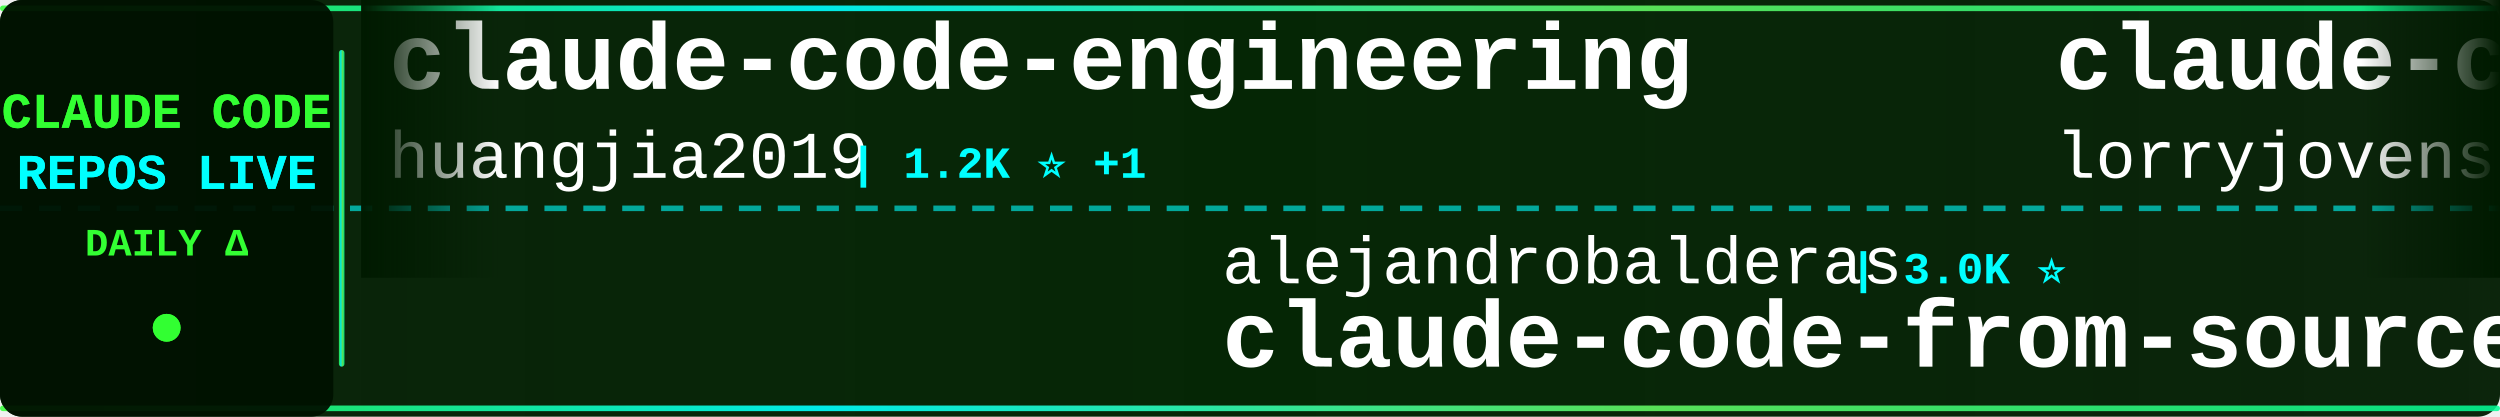
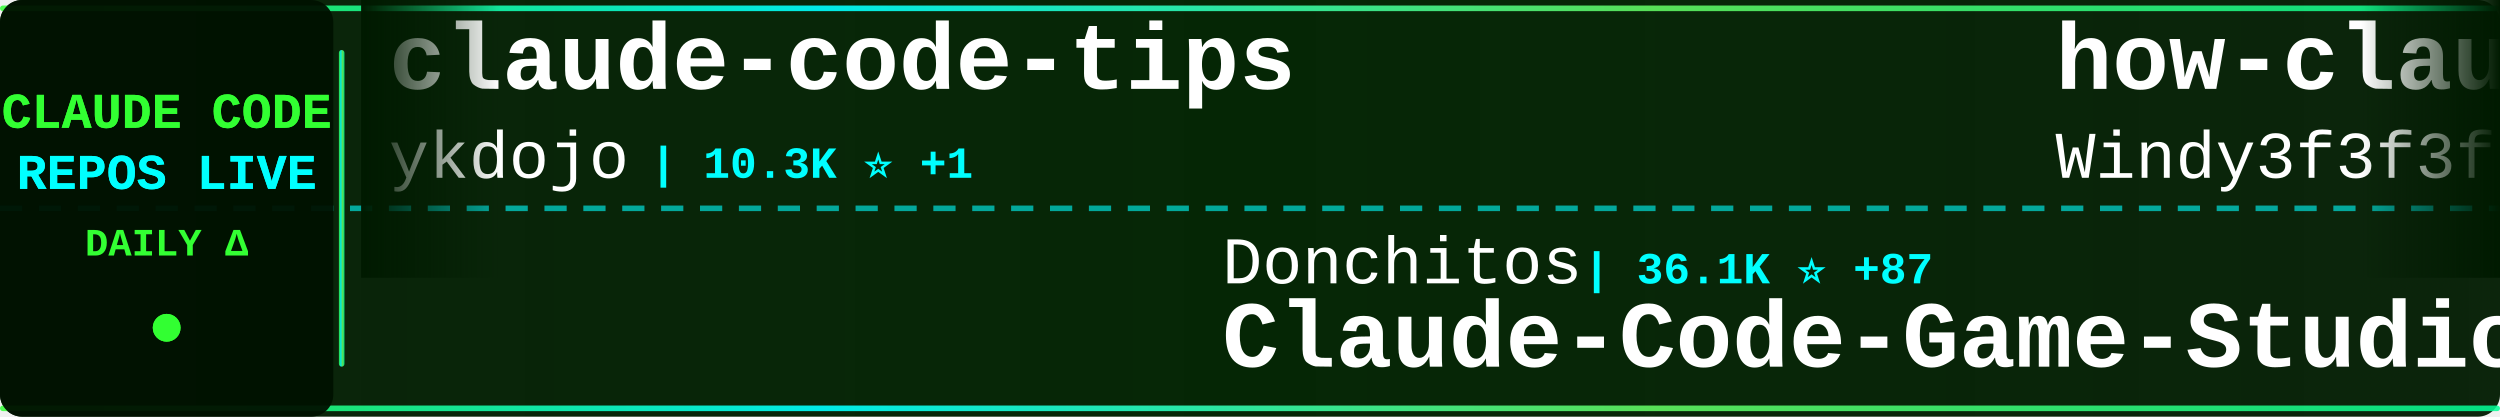
<svg xmlns="http://www.w3.org/2000/svg" width="900" height="150">
  <defs>
    <linearGradient id="tickerBg" x1="0%" y1="0%" x2="100%" y2="0%">
      <stop offset="0%" style="stop-color:#001a00;stop-opacity:0.95" />
      <stop offset="50%" style="stop-color:#002200;stop-opacity:0.98" />
      <stop offset="100%" style="stop-color:#001a00;stop-opacity:0.95" />
    </linearGradient>
    <linearGradient id="borderGrad" x1="0%" y1="0%" x2="100%" y2="0%">
      <stop offset="0%" style="stop-color:#33ff33;stop-opacity:0.85">
        <animate attributeName="stop-opacity" values="0.85;1;0.85" dur="2s" repeatCount="indefinite" />
      </stop>
      <stop offset="33%" style="stop-color:#00ffff;stop-opacity:0.9">
        <animate attributeName="stop-opacity" values="0.9;1;0.9" dur="2.2s" repeatCount="indefinite" />
      </stop>
      <stop offset="66%" style="stop-color:#66ff66;stop-opacity:0.85">
        <animate attributeName="stop-opacity" values="0.85;1;0.85" dur="1.8s" repeatCount="indefinite" />
      </stop>
      <stop offset="100%" style="stop-color:#00ff99;stop-opacity:0.85">
        <animate attributeName="stop-opacity" values="0.85;1;0.85" dur="2s" repeatCount="indefinite" />
      </stop>
    </linearGradient>
    <filter id="textGlow">
      <feGaussianBlur stdDeviation="0.1" result="coloredBlur" />
      <feMerge>
        <feMergeNode in="coloredBlur" />
        <feMergeNode in="SourceGraphic" />
      </feMerge>
    </filter>
    <filter id="metricGlow">
      <feGaussianBlur stdDeviation="0.2" result="coloredBlur" />
      <feMerge>
        <feMergeNode in="coloredBlur" />
        <feMergeNode in="SourceGraphic" />
      </feMerge>
    </filter>
    <linearGradient id="leftFade" x1="0%" y1="0%" x2="100%" y2="0%">
      <stop offset="0%" style="stop-color:#001a00;stop-opacity:1" />
      <stop offset="100%" style="stop-color:#001a00;stop-opacity:0" />
    </linearGradient>
    <linearGradient id="rightFade" x1="0%" y1="0%" x2="100%" y2="0%">
      <stop offset="0%" style="stop-color:#001a00;stop-opacity:0" />
      <stop offset="100%" style="stop-color:#001a00;stop-opacity:1" />
    </linearGradient>
  </defs>
  <rect width="900" height="150" fill="url(#tickerBg)" rx="8" />
  <rect x="0" y="2" width="900" height="2" fill="url(#borderGrad)" rx="1" />
  <rect x="0" y="146" width="900" height="2" fill="url(#borderGrad)" rx="1" />
  <line x1="0" y1="75" x2="900" y2="75" stroke="#00ffff" stroke-width="2" stroke-dasharray="8 6" opacity="0.6" />
  <rect x="0" y="0" width="120" height="150" fill="#001100" opacity="0.95" rx="8" />
  <text x="60" y="46" font-family="'Courier New', monospace" font-size="18" font-weight="bold" fill="#33ff33" text-anchor="middle" filter="url(#textGlow)">
    CLAUDE CODE
  </text>
  <text x="60" y="68" font-family="'Courier New', monospace" font-size="18" font-weight="bold" fill="#00ffff" text-anchor="middle" filter="url(#textGlow)">
    REPOS LIVE
  </text>
  <text x="60" y="92" font-family="'Courier New', monospace" font-size="14" font-weight="bold" fill="#33ff33" text-anchor="middle">
    DAILY Δ
  </text>
  <circle cx="60" cy="118" r="5" fill="#33ff33" filter="url(#metricGlow)">
    <animate attributeName="r" values="4;6;4" dur="1.5s" repeatCount="indefinite" />
    <animate attributeName="opacity" values="0.6;1;0.6" dur="1.5s" repeatCount="indefinite" />
  </circle>
  <rect x="122" y="18" width="2" height="114" fill="url(#borderGrad)" rx="1" />
  <clipPath id="tickerClip">
    <rect x="130" y="0" width="770" height="150" />
  </clipPath>
  <g clip-path="url(#tickerClip)">
    <g id="tickerItems">
      <animateTransform attributeName="transform" attributeType="XML" type="translate" from="0 0" to="-3000 0" dur="54s" repeatCount="indefinite" />
      <g transform="translate(0, 0)">
-         <text x="140" y="32" font-family="'Courier New', monospace" font-size="34" font-weight="bold" fill="#ffffff">claude-code-engineering</text>
-         <text x="140" y="64" font-family="'Courier New', monospace" font-size="24" font-weight="normal" fill="#ffffff" opacity="1.0">huangjia2019</text>
-         <text x="306" y="64" font-family="'Courier New', monospace" font-size="16" font-weight="bold" fill="#00ffff"> | 1.2K ⭐ +1</text>
+         <text x="140" y="32" font-family="'Courier New', monospace" font-size="34" font-weight="bold" fill="#ffffff">claude-code-tips</text>
+         <text x="140" y="64" font-family="'Courier New', monospace" font-size="24" font-weight="normal" fill="#ffffff" opacity="1.0">ykdojo</text>
+         <text x="234" y="64" font-family="'Courier New', monospace" font-size="16" font-weight="bold" fill="#00ffff"> | 10.3K ⭐ +1</text>
      </g>
      <g transform="translate(300, 0)">
-         <text x="140" y="102" font-family="'Courier New', monospace" font-size="24" font-weight="normal" fill="#ffffff" opacity="1.0">alejandrobalderas</text>
-         <text x="366" y="102" font-family="'Courier New', monospace" font-size="16" font-weight="bold" fill="#00ffff"> | 3.0K ⭐</text>
-         <text x="140" y="132" font-family="'Courier New', monospace" font-size="34" font-weight="bold" fill="#ffffff">claude-code-from-source</text>
+         <text x="140" y="102" font-family="'Courier New', monospace" font-size="24" font-weight="normal" fill="#ffffff" opacity="1.0">Donchitos</text>
+         <text x="270" y="102" font-family="'Courier New', monospace" font-size="16" font-weight="bold" fill="#00ffff"> | 36.1K ⭐ +87</text>
+         <text x="140" y="132" font-family="'Courier New', monospace" font-size="34" font-weight="bold" fill="#ffffff">Claude-Code-Game-Studios</text>
      </g>
      <g transform="translate(600, 0)">
-         <text x="140" y="32" font-family="'Courier New', monospace" font-size="34" font-weight="bold" fill="#ffffff">claude-code-rust</text>
-         <text x="140" y="64" font-family="'Courier New', monospace" font-size="24" font-weight="normal" fill="#ffffff" opacity="1.0">lorryjovens-hub</text>
-         <text x="342" y="64" font-family="'Courier New', monospace" font-size="16" font-weight="bold" fill="#00ffff"> | 1.7K ⭐</text>
+         <text x="140" y="32" font-family="'Courier New', monospace" font-size="34" font-weight="bold" fill="#ffffff">how-claude-code-works</text>
+         <text x="140" y="64" font-family="'Courier New', monospace" font-size="24" font-weight="normal" fill="#ffffff" opacity="1.0">Windy3f3f3f3f</text>
+         <text x="318" y="64" font-family="'Courier New', monospace" font-size="16" font-weight="bold" fill="#00ffff"> | 3.8K ⭐</text>
      </g>
      <g transform="translate(900, 0)">
-         <text x="140" y="102" font-family="'Courier New', monospace" font-size="24" font-weight="normal" fill="#ffffff" opacity="1.0">feiskyer</text>
-         <text x="258" y="102" font-family="'Courier New', monospace" font-size="16" font-weight="bold" fill="#00ffff"> | 1.7K ⭐ +1</text>
-         <text x="140" y="132" font-family="'Courier New', monospace" font-size="34" font-weight="bold" fill="#ffffff">claude-code-settings</text>
+         <text x="140" y="102" font-family="'Courier New', monospace" font-size="24" font-weight="normal" fill="#ffffff" opacity="1.0">guanshan</text>
+         <text x="258" y="102" font-family="'Courier New', monospace" font-size="16" font-weight="bold" fill="#00ffff"> | 61 ⭐</text>
+         <text x="140" y="132" font-family="'Courier New', monospace" font-size="34" font-weight="bold" fill="#ffffff">ClaudeCode</text>
      </g>
      <g transform="translate(1200, 0)">
-         <text x="140" y="32" font-family="'Courier New', monospace" font-size="34" font-weight="bold" fill="#ffffff">claude-code-base-action</text>
-         <text x="140" y="64" font-family="'Courier New', monospace" font-size="24" font-weight="normal" fill="#ffffff" opacity="1.0">anthropics</text>
-         <text x="282" y="64" font-family="'Courier New', monospace" font-size="16" font-weight="bold" fill="#00ffff"> | 1.0K ⭐ +3</text>
+         <text x="140" y="32" font-family="'Courier New', monospace" font-size="34" font-weight="bold" fill="#ffffff">claude-code-harness</text>
+         <text x="140" y="64" font-family="'Courier New', monospace" font-size="24" font-weight="normal" fill="#ffffff" opacity="1.0">Chachamaru127</text>
+         <text x="318" y="64" font-family="'Courier New', monospace" font-size="16" font-weight="bold" fill="#00ffff"> | 3.2K ⭐</text>
      </g>
      <g transform="translate(1500, 0)">
-         <text x="140" y="102" font-family="'Courier New', monospace" font-size="24" font-weight="normal" fill="#ffffff" opacity="1.0">luyao618</text>
-         <text x="258" y="102" font-family="'Courier New', monospace" font-size="16" font-weight="bold" fill="#00ffff"> | 1.7K ⭐</text>
-         <text x="140" y="132" font-family="'Courier New', monospace" font-size="34" font-weight="bold" fill="#ffffff">Claude-Code-Source-Study</text>
+         <text x="140" y="102" font-family="'Courier New', monospace" font-size="24" font-weight="normal" fill="#ffffff" opacity="1.0">affaan-m</text>
+         <text x="258" y="102" font-family="'Courier New', monospace" font-size="16" font-weight="bold" fill="#00ffff"> | 298.6K ⭐ +152</text>
+         <text x="140" y="132" font-family="'Courier New', monospace" font-size="34" font-weight="bold" fill="#ffffff">ECC</text>
      </g>
      <g transform="translate(1800, 0)">
-         <text x="140" y="32" font-family="'Courier New', monospace" font-size="34" font-weight="bold" fill="#ffffff">awesome-claude-code-suba...</text>
-         <text x="140" y="64" font-family="'Courier New', monospace" font-size="24" font-weight="normal" fill="#ffffff" opacity="1.0">VoltAgent</text>
-         <text x="270" y="64" font-family="'Courier New', monospace" font-size="16" font-weight="bold" fill="#00ffff"> | 26.4K ⭐ +8</text>
+         <text x="140" y="32" font-family="'Courier New', monospace" font-size="34" font-weight="bold" fill="#ffffff">claude-code-security-rev...</text>
+         <text x="140" y="64" font-family="'Courier New', monospace" font-size="24" font-weight="normal" fill="#ffffff" opacity="1.0">anthropics</text>
+         <text x="282" y="64" font-family="'Courier New', monospace" font-size="16" font-weight="bold" fill="#00ffff"> | 6.8K ⭐ +3</text>
      </g>
      <g transform="translate(2100, 0)">
-         <text x="140" y="102" font-family="'Courier New', monospace" font-size="24" font-weight="normal" fill="#ffffff" opacity="1.0">zebbern</text>
-         <text x="246" y="102" font-family="'Courier New', monospace" font-size="16" font-weight="bold" fill="#00ffff"> | 4.7K ⭐ +2</text>
-         <text x="140" y="132" font-family="'Courier New', monospace" font-size="34" font-weight="bold" fill="#ffffff">claude-code-guide</text>
+         <text x="140" y="102" font-family="'Courier New', monospace" font-size="24" font-weight="normal" fill="#ffffff" opacity="1.0">AICoderTudou</text>
+         <text x="306" y="102" font-family="'Courier New', monospace" font-size="16" font-weight="bold" fill="#00ffff"> | 493 ⭐</text>
+         <text x="140" y="132" font-family="'Courier New', monospace" font-size="34" font-weight="bold" fill="#ffffff">claude-code-tudou</text>
      </g>
      <g transform="translate(2400, 0)">
+         <text x="140" y="32" font-family="'Courier New', monospace" font-size="34" font-weight="bold" fill="#ffffff">claude-code-proxy</text>
+         <text x="140" y="64" font-family="'Courier New', monospace" font-size="24" font-weight="normal" fill="#ffffff" opacity="1.0">fuergaosi233</text>
+         <text x="306" y="64" font-family="'Courier New', monospace" font-size="16" font-weight="bold" fill="#00ffff"> | 2.8K ⭐</text>
+       </g>
+       <g transform="translate(2700, 0)">
+         <text x="140" y="102" font-family="'Courier New', monospace" font-size="24" font-weight="normal" fill="#ffffff" opacity="1.0">Maciek-roboblog</text>
+         <text x="342" y="102" font-family="'Courier New', monospace" font-size="16" font-weight="bold" fill="#00ffff"> | 8.8K ⭐</text>
+         <text x="140" y="132" font-family="'Courier New', monospace" font-size="34" font-weight="bold" fill="#ffffff">Claude-Code-Usage-Monito...</text>
+       </g>
+       <g transform="translate(3000, 0)">
        <text x="140" y="32" font-family="'Courier New', monospace" font-size="34" font-weight="bold" fill="#ffffff">claude-code-tips</text>
        <text x="140" y="64" font-family="'Courier New', monospace" font-size="24" font-weight="normal" fill="#ffffff" opacity="1.0">ykdojo</text>
-         <text x="234" y="64" font-family="'Courier New', monospace" font-size="16" font-weight="bold" fill="#00ffff"> | 10.3K ⭐ +2</text>
-       </g>
-       <g transform="translate(2700, 0)">
-         <text x="140" y="102" font-family="'Courier New', monospace" font-size="24" font-weight="normal" fill="#ffffff" opacity="1.0">LING71671</text>
-         <text x="270" y="102" font-family="'Courier New', monospace" font-size="16" font-weight="bold" fill="#00ffff"> | 979 ⭐</text>
-         <text x="140" y="132" font-family="'Courier New', monospace" font-size="34" font-weight="bold" fill="#ffffff">Open-ClaudeCode</text>
-       </g>
-       <g transform="translate(3000, 0)">
-         <text x="140" y="32" font-family="'Courier New', monospace" font-size="34" font-weight="bold" fill="#ffffff">claude-code-engineering</text>
-         <text x="140" y="64" font-family="'Courier New', monospace" font-size="24" font-weight="normal" fill="#ffffff" opacity="1.0">huangjia2019</text>
-         <text x="306" y="64" font-family="'Courier New', monospace" font-size="16" font-weight="bold" fill="#00ffff"> | 1.2K ⭐ +1</text>
+         <text x="234" y="64" font-family="'Courier New', monospace" font-size="16" font-weight="bold" fill="#00ffff"> | 10.3K ⭐ +1</text>
      </g>
      <g transform="translate(3300, 0)">
-         <text x="140" y="102" font-family="'Courier New', monospace" font-size="24" font-weight="normal" fill="#ffffff" opacity="1.0">alejandrobalderas</text>
-         <text x="366" y="102" font-family="'Courier New', monospace" font-size="16" font-weight="bold" fill="#00ffff"> | 3.0K ⭐</text>
-         <text x="140" y="132" font-family="'Courier New', monospace" font-size="34" font-weight="bold" fill="#ffffff">claude-code-from-source</text>
+         <text x="140" y="102" font-family="'Courier New', monospace" font-size="24" font-weight="normal" fill="#ffffff" opacity="1.0">Donchitos</text>
+         <text x="270" y="102" font-family="'Courier New', monospace" font-size="16" font-weight="bold" fill="#00ffff"> | 36.1K ⭐ +87</text>
+         <text x="140" y="132" font-family="'Courier New', monospace" font-size="34" font-weight="bold" fill="#ffffff">Claude-Code-Game-Studios</text>
      </g>
      <g transform="translate(3600, 0)">
-         <text x="140" y="32" font-family="'Courier New', monospace" font-size="34" font-weight="bold" fill="#ffffff">claude-code-rust</text>
-         <text x="140" y="64" font-family="'Courier New', monospace" font-size="24" font-weight="normal" fill="#ffffff" opacity="1.0">lorryjovens-hub</text>
-         <text x="342" y="64" font-family="'Courier New', monospace" font-size="16" font-weight="bold" fill="#00ffff"> | 1.7K ⭐</text>
+         <text x="140" y="32" font-family="'Courier New', monospace" font-size="34" font-weight="bold" fill="#ffffff">how-claude-code-works</text>
+         <text x="140" y="64" font-family="'Courier New', monospace" font-size="24" font-weight="normal" fill="#ffffff" opacity="1.0">Windy3f3f3f3f</text>
+         <text x="318" y="64" font-family="'Courier New', monospace" font-size="16" font-weight="bold" fill="#00ffff"> | 3.8K ⭐</text>
      </g>
      <g transform="translate(3900, 0)">
-         <text x="140" y="102" font-family="'Courier New', monospace" font-size="24" font-weight="normal" fill="#ffffff" opacity="1.0">feiskyer</text>
-         <text x="258" y="102" font-family="'Courier New', monospace" font-size="16" font-weight="bold" fill="#00ffff"> | 1.7K ⭐ +1</text>
-         <text x="140" y="132" font-family="'Courier New', monospace" font-size="34" font-weight="bold" fill="#ffffff">claude-code-settings</text>
+         <text x="140" y="102" font-family="'Courier New', monospace" font-size="24" font-weight="normal" fill="#ffffff" opacity="1.0">guanshan</text>
+         <text x="258" y="102" font-family="'Courier New', monospace" font-size="16" font-weight="bold" fill="#00ffff"> | 61 ⭐</text>
+         <text x="140" y="132" font-family="'Courier New', monospace" font-size="34" font-weight="bold" fill="#ffffff">ClaudeCode</text>
      </g>
    </g>
  </g>
  <rect x="130" y="0" width="50" height="100" fill="url(#leftFade)" />
  <rect x="850" y="0" width="50" height="100" fill="url(#rightFade)" />
</svg>
